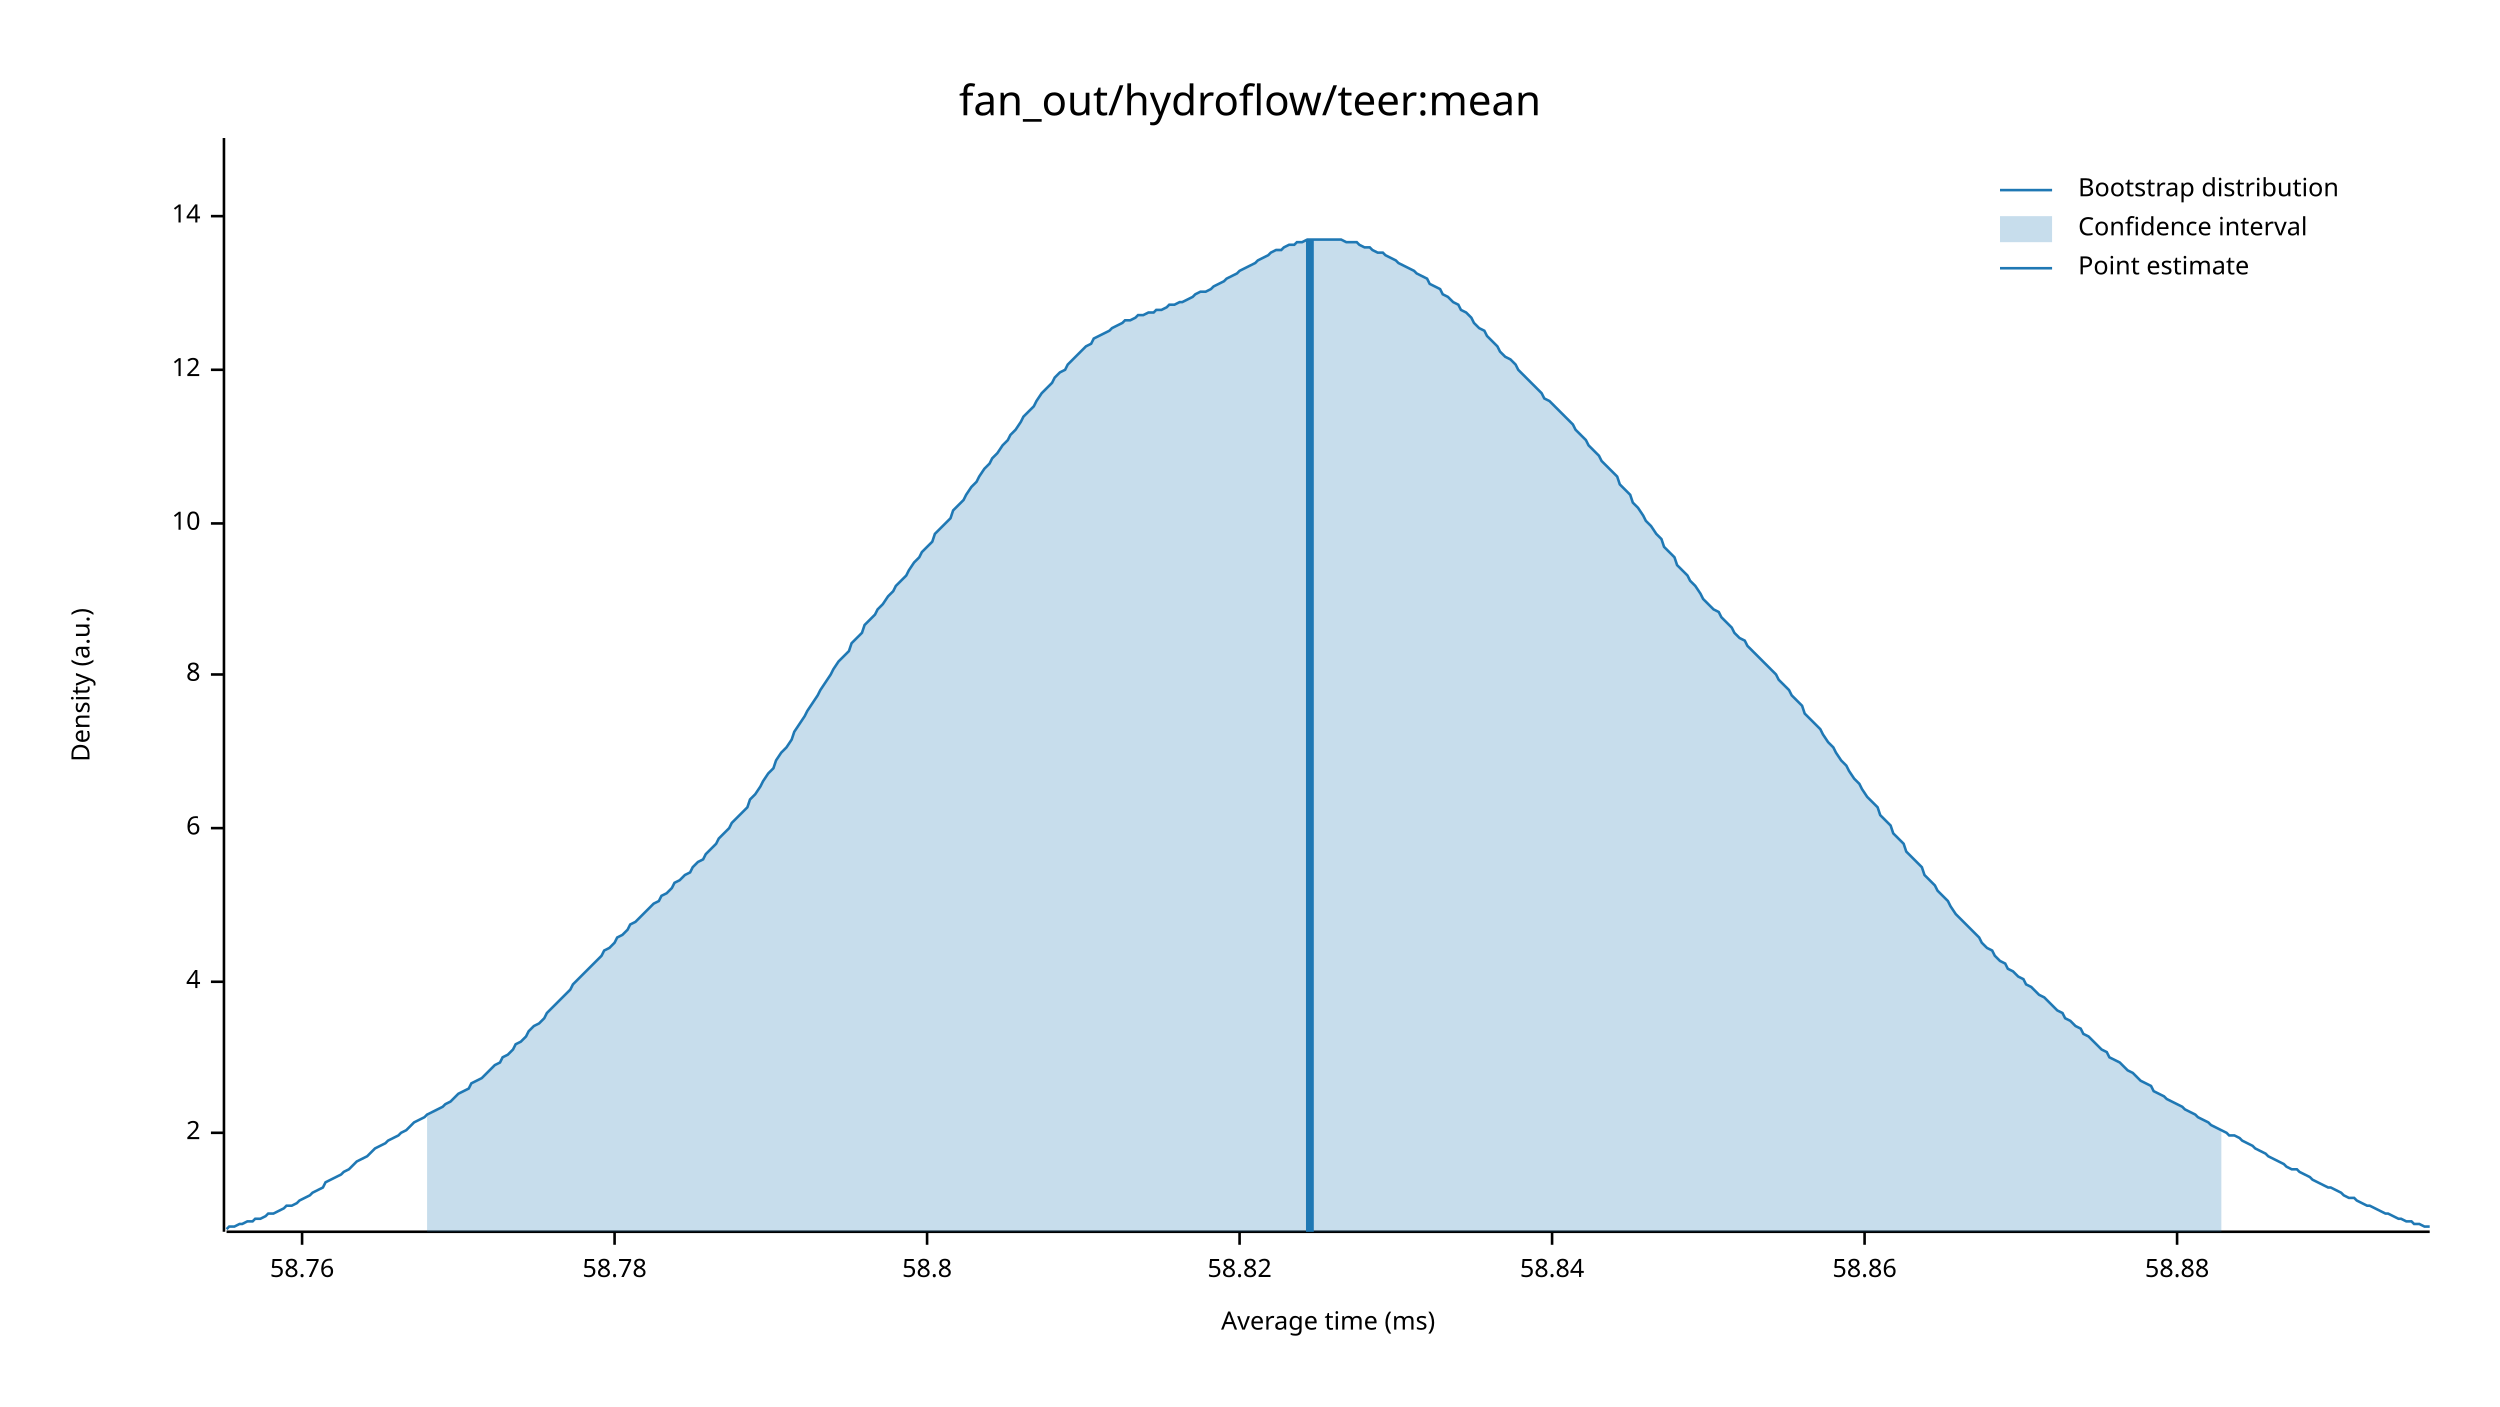
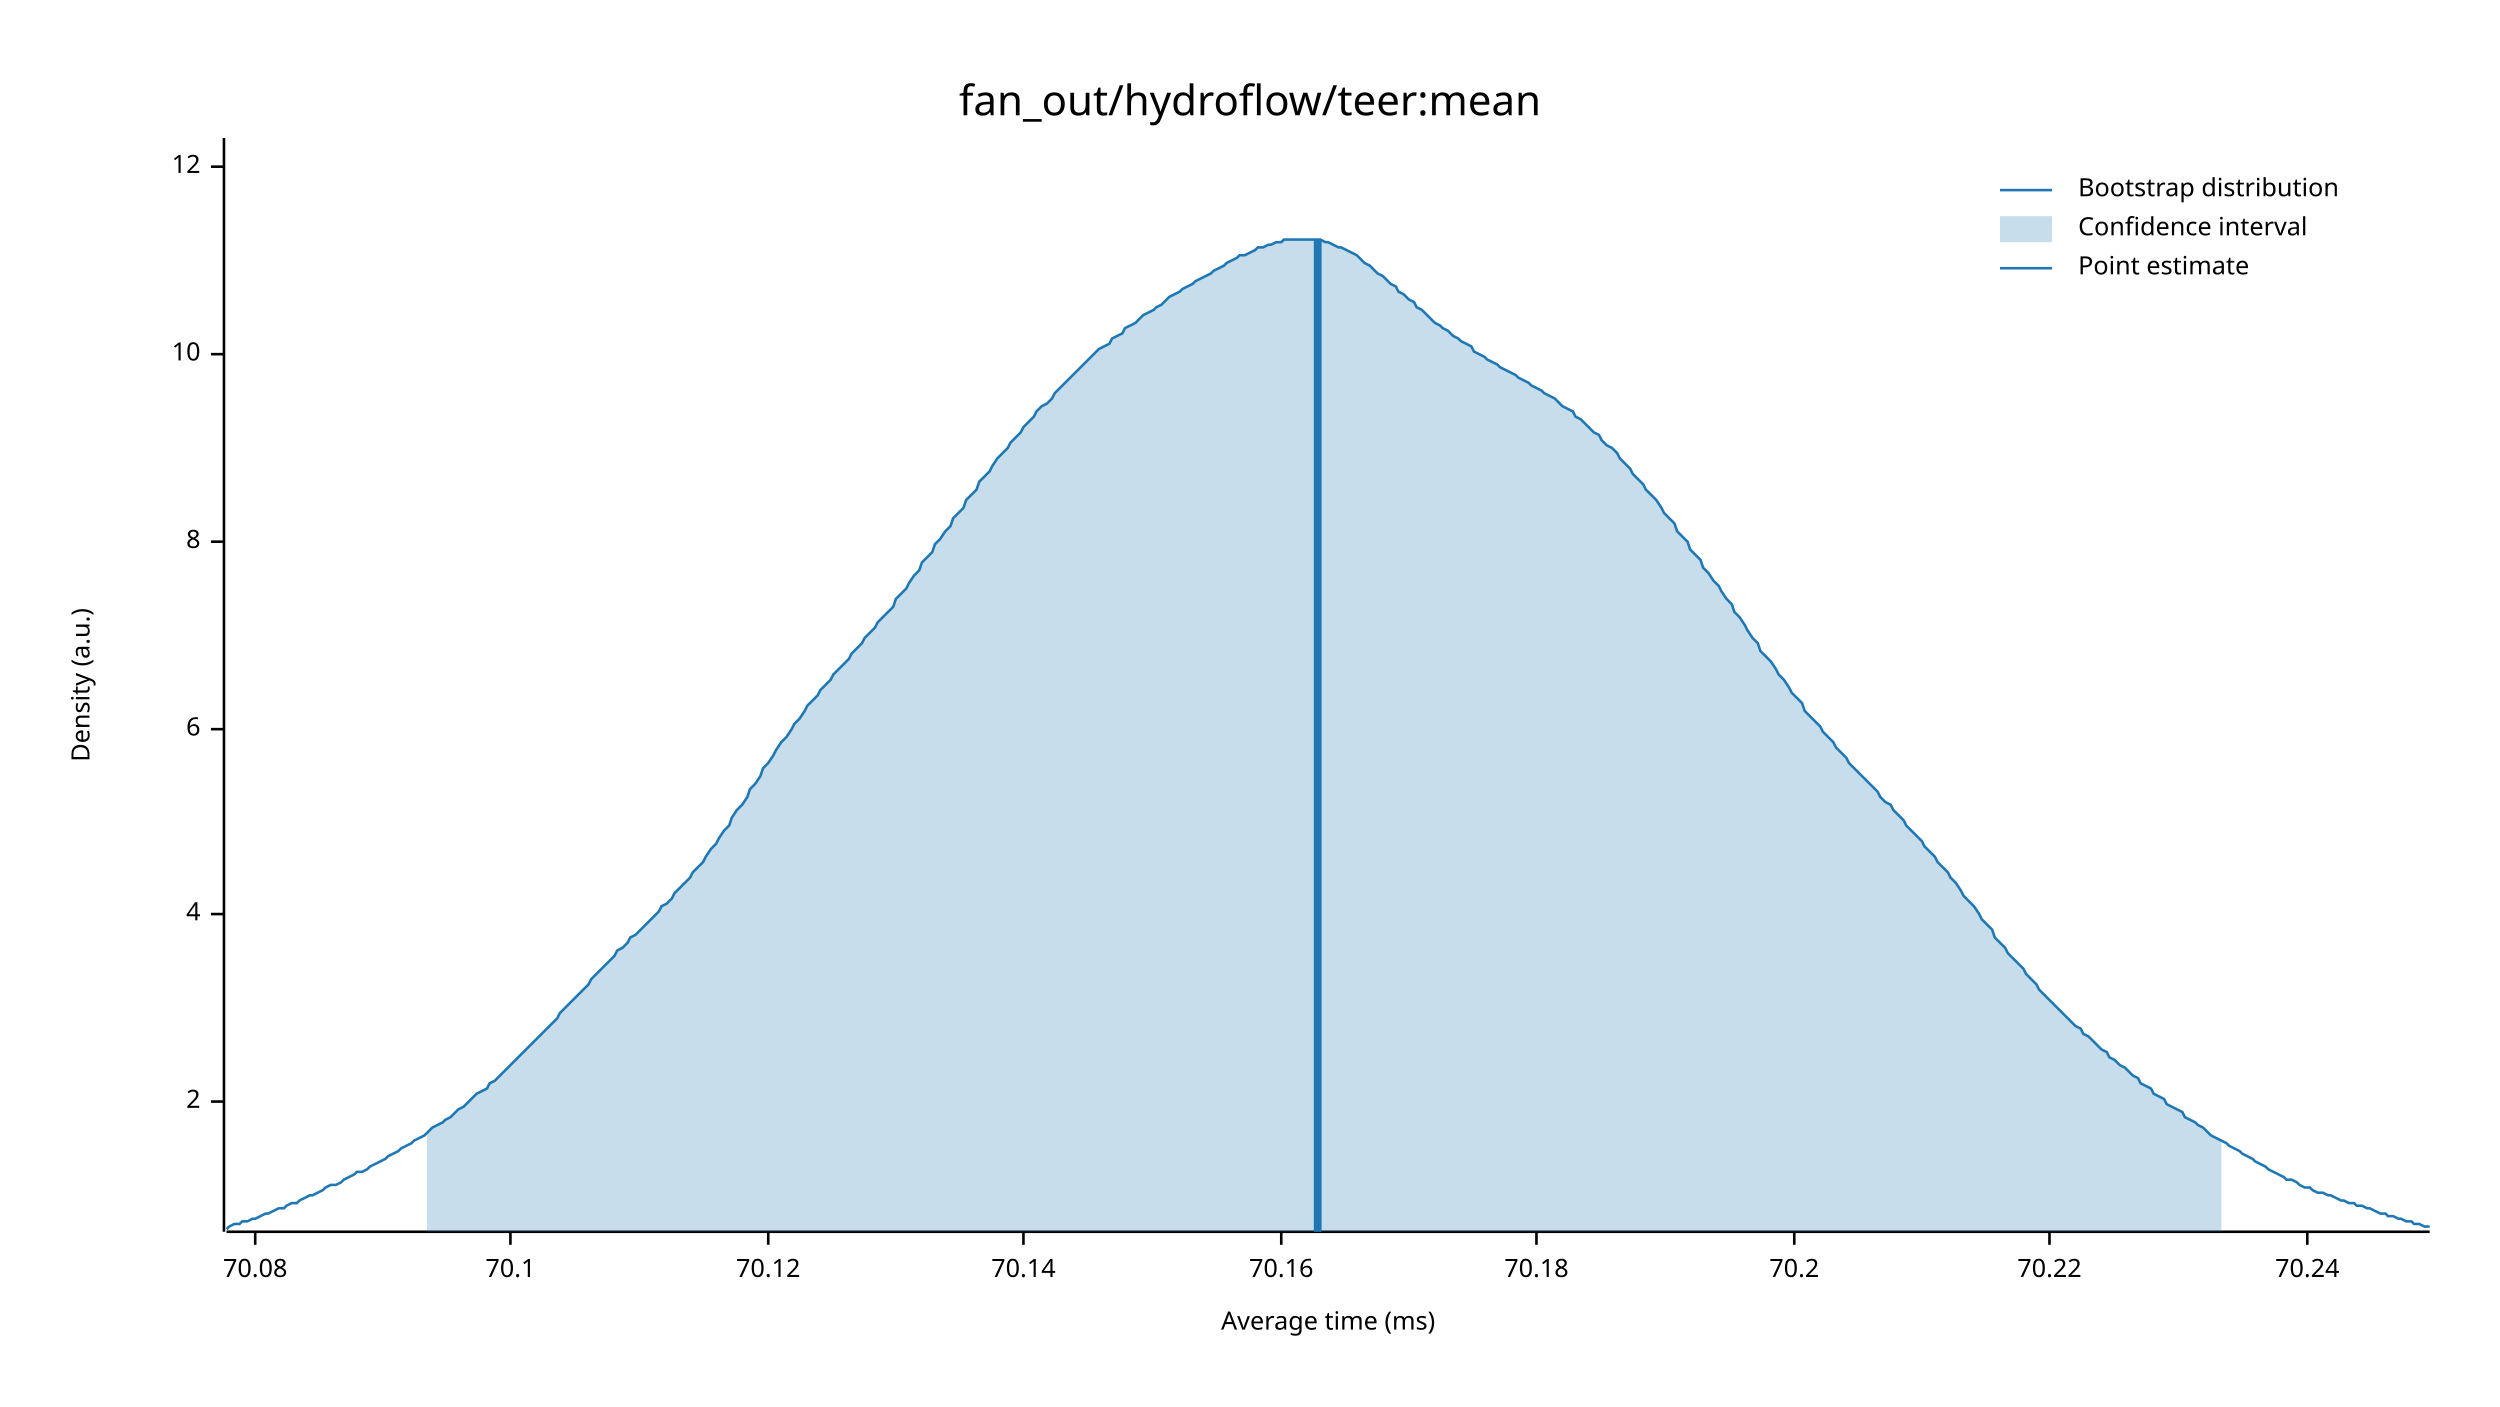
<svg xmlns="http://www.w3.org/2000/svg" width="960" height="540" viewBox="0 0 960 540">
  <text x="480" y="32" dy="0.76em" text-anchor="middle" font-family="sans-serif" font-size="16.129" opacity="1" fill="#000000">
fan_out/hydroflow/teer:mean
</text>
  <text x="27" y="263" dy="0.76em" text-anchor="middle" font-family="sans-serif" font-size="9.677" opacity="1" fill="#000000" transform="rotate(270, 27, 263)">
Density (a.u.)
</text>
  <text x="510" y="513" dy="-0.5ex" text-anchor="middle" font-family="sans-serif" font-size="9.677" opacity="1" fill="#000000">
Average time (ms)
</text>
  <polyline fill="none" opacity="1" stroke="#000000" stroke-width="1" points="86,53 86,473 " />
-   <text x="77" y="435" dy="0.5ex" text-anchor="end" font-family="sans-serif" font-size="9.677" opacity="1" fill="#000000">
+   <text x="77" y="423" dy="0.5ex" text-anchor="end" font-family="sans-serif" font-size="9.677" opacity="1" fill="#000000">
2
</text>
-   <polyline fill="none" opacity="1" stroke="#000000" stroke-width="1" points="81,435 86,435 " />
-   <text x="77" y="377" dy="0.5ex" text-anchor="end" font-family="sans-serif" font-size="9.677" opacity="1" fill="#000000">
+   <polyline fill="none" opacity="1" stroke="#000000" stroke-width="1" points="81,423 86,423 " />
+   <text x="77" y="351" dy="0.5ex" text-anchor="end" font-family="sans-serif" font-size="9.677" opacity="1" fill="#000000">
4
</text>
-   <polyline fill="none" opacity="1" stroke="#000000" stroke-width="1" points="81,377 86,377 " />
-   <text x="77" y="318" dy="0.5ex" text-anchor="end" font-family="sans-serif" font-size="9.677" opacity="1" fill="#000000">
+   <polyline fill="none" opacity="1" stroke="#000000" stroke-width="1" points="81,351 86,351 " />
+   <text x="77" y="280" dy="0.5ex" text-anchor="end" font-family="sans-serif" font-size="9.677" opacity="1" fill="#000000">
6
</text>
-   <polyline fill="none" opacity="1" stroke="#000000" stroke-width="1" points="81,318 86,318 " />
-   <text x="77" y="259" dy="0.5ex" text-anchor="end" font-family="sans-serif" font-size="9.677" opacity="1" fill="#000000">
+   <polyline fill="none" opacity="1" stroke="#000000" stroke-width="1" points="81,280 86,280 " />
+   <text x="77" y="208" dy="0.5ex" text-anchor="end" font-family="sans-serif" font-size="9.677" opacity="1" fill="#000000">
8
</text>
-   <polyline fill="none" opacity="1" stroke="#000000" stroke-width="1" points="81,259 86,259 " />
-   <text x="77" y="201" dy="0.5ex" text-anchor="end" font-family="sans-serif" font-size="9.677" opacity="1" fill="#000000">
+   <polyline fill="none" opacity="1" stroke="#000000" stroke-width="1" points="81,208 86,208 " />
+   <text x="77" y="136" dy="0.5ex" text-anchor="end" font-family="sans-serif" font-size="9.677" opacity="1" fill="#000000">
10
</text>
-   <polyline fill="none" opacity="1" stroke="#000000" stroke-width="1" points="81,201 86,201 " />
-   <text x="77" y="142" dy="0.5ex" text-anchor="end" font-family="sans-serif" font-size="9.677" opacity="1" fill="#000000">
+   <polyline fill="none" opacity="1" stroke="#000000" stroke-width="1" points="81,136 86,136 " />
+   <text x="77" y="64" dy="0.5ex" text-anchor="end" font-family="sans-serif" font-size="9.677" opacity="1" fill="#000000">
12
</text>
-   <polyline fill="none" opacity="1" stroke="#000000" stroke-width="1" points="81,142 86,142 " />
-   <text x="77" y="83" dy="0.5ex" text-anchor="end" font-family="sans-serif" font-size="9.677" opacity="1" fill="#000000">
- 14
+   <polyline fill="none" opacity="1" stroke="#000000" stroke-width="1" points="81,64 86,64 " />
+   <polyline fill="none" opacity="1" stroke="#000000" stroke-width="1" points="87,473 933,473 " />
+   <text x="98" y="483" dy="0.76em" text-anchor="middle" font-family="sans-serif" font-size="9.677" opacity="1" fill="#000000">
+ 70.08
</text>
-   <polyline fill="none" opacity="1" stroke="#000000" stroke-width="1" points="81,83 86,83 " />
-   <polyline fill="none" opacity="1" stroke="#000000" stroke-width="1" points="87,473 933,473 " />
-   <text x="116" y="483" dy="0.76em" text-anchor="middle" font-family="sans-serif" font-size="9.677" opacity="1" fill="#000000">
- 58.76
+   <polyline fill="none" opacity="1" stroke="#000000" stroke-width="1" points="98,473 98,478 " />
+   <text x="196" y="483" dy="0.76em" text-anchor="middle" font-family="sans-serif" font-size="9.677" opacity="1" fill="#000000">
+ 70.1
</text>
-   <polyline fill="none" opacity="1" stroke="#000000" stroke-width="1" points="116,473 116,478 " />
-   <text x="236" y="483" dy="0.76em" text-anchor="middle" font-family="sans-serif" font-size="9.677" opacity="1" fill="#000000">
- 58.78
+   <polyline fill="none" opacity="1" stroke="#000000" stroke-width="1" points="196,473 196,478 " />
+   <text x="295" y="483" dy="0.76em" text-anchor="middle" font-family="sans-serif" font-size="9.677" opacity="1" fill="#000000">
+ 70.12
</text>
-   <polyline fill="none" opacity="1" stroke="#000000" stroke-width="1" points="236,473 236,478 " />
-   <text x="356" y="483" dy="0.76em" text-anchor="middle" font-family="sans-serif" font-size="9.677" opacity="1" fill="#000000">
- 58.8
+   <polyline fill="none" opacity="1" stroke="#000000" stroke-width="1" points="295,473 295,478 " />
+   <text x="393" y="483" dy="0.76em" text-anchor="middle" font-family="sans-serif" font-size="9.677" opacity="1" fill="#000000">
+ 70.14
</text>
-   <polyline fill="none" opacity="1" stroke="#000000" stroke-width="1" points="356,473 356,478 " />
-   <text x="476" y="483" dy="0.76em" text-anchor="middle" font-family="sans-serif" font-size="9.677" opacity="1" fill="#000000">
- 58.82
+   <polyline fill="none" opacity="1" stroke="#000000" stroke-width="1" points="393,473 393,478 " />
+   <text x="492" y="483" dy="0.76em" text-anchor="middle" font-family="sans-serif" font-size="9.677" opacity="1" fill="#000000">
+ 70.16
</text>
-   <polyline fill="none" opacity="1" stroke="#000000" stroke-width="1" points="476,473 476,478 " />
-   <text x="596" y="483" dy="0.76em" text-anchor="middle" font-family="sans-serif" font-size="9.677" opacity="1" fill="#000000">
- 58.84
+   <polyline fill="none" opacity="1" stroke="#000000" stroke-width="1" points="492,473 492,478 " />
+   <text x="590" y="483" dy="0.76em" text-anchor="middle" font-family="sans-serif" font-size="9.677" opacity="1" fill="#000000">
+ 70.18
</text>
-   <polyline fill="none" opacity="1" stroke="#000000" stroke-width="1" points="596,473 596,478 " />
-   <text x="716" y="483" dy="0.76em" text-anchor="middle" font-family="sans-serif" font-size="9.677" opacity="1" fill="#000000">
- 58.86
+   <polyline fill="none" opacity="1" stroke="#000000" stroke-width="1" points="590,473 590,478 " />
+   <text x="689" y="483" dy="0.76em" text-anchor="middle" font-family="sans-serif" font-size="9.677" opacity="1" fill="#000000">
+ 70.2
</text>
-   <polyline fill="none" opacity="1" stroke="#000000" stroke-width="1" points="716,473 716,478 " />
-   <text x="836" y="483" dy="0.76em" text-anchor="middle" font-family="sans-serif" font-size="9.677" opacity="1" fill="#000000">
- 58.88
+   <polyline fill="none" opacity="1" stroke="#000000" stroke-width="1" points="689,473 689,478 " />
+   <text x="787" y="483" dy="0.76em" text-anchor="middle" font-family="sans-serif" font-size="9.677" opacity="1" fill="#000000">
+ 70.22
</text>
-   <polyline fill="none" opacity="1" stroke="#000000" stroke-width="1" points="836,473 836,478 " />
-   <polyline fill="none" opacity="1" stroke="#1F78B4" stroke-width="1" points="87,472 88,471 90,471 92,470 93,470 95,469 97,469 98,468 100,468 102,467 103,466 105,466 107,465 109,464 110,463 112,463 114,462 115,461 117,460 119,459 120,458 122,457 124,456 125,454 127,453 129,452 131,451 132,450 134,449 136,447 137,446 139,445 141,444 142,443 144,441 146,440 148,439 149,438 151,437 153,436 154,435 156,434 158,432 159,431 161,430 163,429 164,428 166,427 168,426 170,425 171,424 173,423 175,421 176,420 178,419 180,418 181,416 183,415 185,414 187,412 188,411 190,409 192,408 193,406 195,405 197,403 198,401 200,400 202,398 203,396 205,394 207,393 209,391 210,389 212,387 214,385 215,384 217,382 219,380 220,378 222,376 224,374 226,372 227,371 229,369 231,367 232,365 234,364 236,362 237,360 239,359 241,357 242,355 244,354 246,352 248,350 249,349 251,347 253,346 254,344 256,343 258,341 259,339 261,338 263,336 265,335 266,333 268,331 270,330 271,328 273,326 275,324 276,322 278,320 280,318 281,316 283,314 285,312 287,310 288,307 290,305 292,302 293,300 295,297 297,295 298,292 300,289 302,287 304,284 305,281 307,278 309,275 310,273 312,270 314,267 315,265 317,262 319,259 320,257 322,254 324,252 326,250 327,247 329,245 331,243 332,240 334,238 336,236 337,234 339,232 341,229 343,227 344,225 346,223 348,221 349,219 351,216 353,214 354,212 356,210 358,208 359,205 361,203 363,201 365,199 366,196 368,194 370,192 371,190 373,187 375,185 376,183 378,180 380,178 381,176 383,174 385,171 387,169 388,167 390,165 392,162 393,160 395,158 397,156 398,154 400,151 402,149 404,147 405,145 407,143 409,142 410,140 412,138 414,136 415,135 417,133 419,132 420,130 422,129 424,128 426,127 427,126 429,125 431,124 432,123 434,123 436,122 437,121 439,121 441,120 443,120 444,119 446,119 448,118 449,117 451,117 453,116 454,116 456,115 458,114 459,113 461,112 463,112 465,111 466,110 468,109 470,108 471,107 473,106 475,105 476,104 478,103 480,102 482,101 483,100 485,99 487,98 488,97 490,96 492,96 493,95 495,94 497,94 498,93 500,93 502,92 504,92 505,92 507,92 509,92 510,92 512,92 514,92 515,92 517,93 519,93 521,93 522,94 524,95 526,95 527,96 529,97 531,97 532,98 534,99 536,100 537,101 539,102 541,103 543,104 544,105 546,106 548,107 549,109 551,110 553,111 554,113 556,114 558,116 560,117 561,119 563,120 565,122 566,124 568,126 570,127 571,129 573,131 575,133 576,135 578,137 580,138 582,140 583,142 585,144 587,146 588,147 590,149 592,151 593,153 595,154 597,156 599,158 600,159 602,161 604,163 605,165 607,167 609,169 610,171 612,173 614,175 615,177 617,179 619,181 621,183 622,186 624,188 626,190 627,193 629,195 631,198 632,200 634,202 636,205 638,207 639,210 641,212 643,214 644,217 646,219 648,221 649,223 651,225 653,228 654,230 656,232 658,234 660,235 661,237 663,239 665,241 666,243 668,245 670,246 671,248 673,250 675,252 676,253 678,255 680,257 682,259 683,261 685,263 687,265 688,267 690,269 692,271 693,274 695,276 697,278 699,280 700,282 702,285 704,287 705,289 707,292 709,294 710,296 712,299 714,301 715,303 717,306 719,308 721,310 722,313 724,315 726,317 727,320 729,322 731,324 732,327 734,329 736,331 738,333 739,336 741,338 743,340 744,342 746,344 748,346 749,348 751,351 753,353 754,354 756,356 758,358 760,360 761,362 763,364 765,365 766,367 768,369 770,370 771,372 773,373 775,375 777,376 778,378 780,379 782,381 783,382 785,383 787,385 788,386 790,388 792,389 793,391 795,392 797,394 799,395 800,397 802,398 804,400 805,401 807,403 809,404 810,406 812,407 814,408 816,410 817,411 819,412 821,414 822,415 824,416 826,417 827,419 829,420 831,421 832,422 834,423 836,424 838,425 839,426 841,427 843,428 844,429 846,430 848,431 849,432 851,433 853,434 855,435 856,436 858,436 860,437 861,438 863,439 865,440 866,441 868,442 870,443 871,444 873,445 875,446 877,447 878,448 880,449 882,449 883,450 885,451 887,452 888,453 890,454 892,455 894,456 895,456 897,457 899,458 900,459 902,460 904,460 905,461 907,462 909,463 910,463 912,464 914,465 916,466 917,466 919,467 921,468 922,468 924,469 926,469 927,470 929,470 931,471 933,471 " />
-   <polygon opacity="0.25" fill="#1F78B4" points="164,428 166,427 168,426 170,425 171,424 173,423 175,421 176,420 178,419 180,418 181,416 183,415 185,414 187,412 188,411 190,409 192,408 193,406 195,405 197,403 198,401 200,400 202,398 203,396 205,394 207,393 209,391 210,389 212,387 214,385 215,384 217,382 219,380 220,378 222,376 224,374 226,372 227,371 229,369 231,367 232,365 234,364 236,362 237,360 239,359 241,357 242,355 244,354 246,352 248,350 249,349 251,347 253,346 254,344 256,343 258,341 259,339 261,338 263,336 265,335 266,333 268,331 270,330 271,328 273,326 275,324 276,322 278,320 280,318 281,316 283,314 285,312 287,310 288,307 290,305 292,302 293,300 295,297 297,295 298,292 300,289 302,287 304,284 305,281 307,278 309,275 310,273 312,270 314,267 315,265 317,262 319,259 320,257 322,254 324,252 326,250 327,247 329,245 331,243 332,240 334,238 336,236 337,234 339,232 341,229 343,227 344,225 346,223 348,221 349,219 351,216 353,214 354,212 356,210 358,208 359,205 361,203 363,201 365,199 366,196 368,194 370,192 371,190 373,187 375,185 376,183 378,180 380,178 381,176 383,174 385,171 387,169 388,167 390,165 392,162 393,160 395,158 397,156 398,154 400,151 402,149 404,147 405,145 407,143 409,142 410,140 412,138 414,136 415,135 417,133 419,132 420,130 422,129 424,128 426,127 427,126 429,125 431,124 432,123 434,123 436,122 437,121 439,121 441,120 443,120 444,119 446,119 448,118 449,117 451,117 453,116 454,116 456,115 458,114 459,113 461,112 463,112 465,111 466,110 468,109 470,108 471,107 473,106 475,105 476,104 478,103 480,102 482,101 483,100 485,99 487,98 488,97 490,96 492,96 493,95 495,94 497,94 498,93 500,93 502,92 504,92 505,92 507,92 509,92 510,92 512,92 514,92 515,92 517,93 519,93 521,93 522,94 524,95 526,95 527,96 529,97 531,97 532,98 534,99 536,100 537,101 539,102 541,103 543,104 544,105 546,106 548,107 549,109 551,110 553,111 554,113 556,114 558,116 560,117 561,119 563,120 565,122 566,124 568,126 570,127 571,129 573,131 575,133 576,135 578,137 580,138 582,140 583,142 585,144 587,146 588,147 590,149 592,151 593,153 595,154 597,156 599,158 600,159 602,161 604,163 605,165 607,167 609,169 610,171 612,173 614,175 615,177 617,179 619,181 621,183 622,186 624,188 626,190 627,193 629,195 631,198 632,200 634,202 636,205 638,207 639,210 641,212 643,214 644,217 646,219 648,221 649,223 651,225 653,228 654,230 656,232 658,234 660,235 661,237 663,239 665,241 666,243 668,245 670,246 671,248 673,250 675,252 676,253 678,255 680,257 682,259 683,261 685,263 687,265 688,267 690,269 692,271 693,274 695,276 697,278 699,280 700,282 702,285 704,287 705,289 707,292 709,294 710,296 712,299 714,301 715,303 717,306 719,308 721,310 722,313 724,315 726,317 727,320 729,322 731,324 732,327 734,329 736,331 738,333 739,336 741,338 743,340 744,342 746,344 748,346 749,348 751,351 753,353 754,354 756,356 758,358 760,360 761,362 763,364 765,365 766,367 768,369 770,370 771,372 773,373 775,375 777,376 778,378 780,379 782,381 783,382 785,383 787,385 788,386 790,388 792,389 793,391 795,392 797,394 799,395 800,397 802,398 804,400 805,401 807,403 809,404 810,406 812,407 814,408 816,410 817,411 819,412 821,414 822,415 824,416 826,417 827,419 829,420 831,421 832,422 834,423 836,424 838,425 839,426 841,427 843,428 844,429 846,430 848,431 849,432 851,433 853,434 853,473 164,473 " />
-   <polyline fill="none" opacity="1" stroke="#1F78B4" stroke-width="3" points="503,473 503,92 " />
+   <polyline fill="none" opacity="1" stroke="#000000" stroke-width="1" points="787,473 787,478 " />
+   <text x="886" y="483" dy="0.76em" text-anchor="middle" font-family="sans-serif" font-size="9.677" opacity="1" fill="#000000">
+ 70.24
+ </text>
+   <polyline fill="none" opacity="1" stroke="#000000" stroke-width="1" points="886,473 886,478 " />
+   <polyline fill="none" opacity="1" stroke="#1F78B4" stroke-width="1" points="87,472 88,471 90,470 92,470 93,469 95,469 97,468 98,468 100,467 102,466 103,466 105,465 107,464 109,464 110,463 112,462 114,462 115,461 117,460 119,459 120,459 122,458 124,457 125,456 127,455 129,455 131,454 132,453 134,452 136,451 137,450 139,450 141,449 142,448 144,447 146,446 148,445 149,444 151,443 153,442 154,441 156,440 158,439 159,438 161,437 163,436 164,435 166,433 168,432 170,431 171,430 173,429 175,427 176,426 178,425 180,423 181,422 183,420 185,419 187,418 188,416 190,415 192,413 193,412 195,410 197,408 198,407 200,405 202,403 203,402 205,400 207,398 209,396 210,395 212,393 214,391 215,389 217,387 219,385 220,384 222,382 224,380 226,378 227,376 229,374 231,372 232,371 234,369 236,367 237,365 239,364 241,362 242,360 244,359 246,357 248,355 249,354 251,352 253,350 254,348 256,347 258,345 259,343 261,341 263,339 265,337 266,335 268,333 270,331 271,329 273,326 275,324 276,322 278,319 280,317 281,314 283,311 285,309 287,306 288,303 290,301 292,298 293,295 295,293 297,290 298,288 300,285 302,283 304,280 305,278 307,276 309,273 310,271 312,269 314,267 315,265 317,263 319,261 320,259 322,257 324,255 326,253 327,251 329,249 331,247 332,245 334,243 336,241 337,239 339,237 341,235 343,233 344,230 346,228 348,226 349,224 351,221 353,219 354,216 356,214 358,212 359,209 361,207 363,204 365,202 366,199 368,197 370,195 371,192 373,190 375,188 376,185 378,183 380,181 381,179 383,176 385,174 387,172 388,170 390,168 392,166 393,164 395,162 397,160 398,158 400,156 402,155 404,153 405,151 407,149 409,147 410,146 412,144 414,142 415,141 417,139 419,137 420,136 422,134 424,133 426,132 427,130 429,129 431,128 432,126 434,125 436,124 437,123 439,121 441,120 443,119 444,118 446,117 448,115 449,114 451,113 453,112 454,111 456,110 458,109 459,108 461,107 463,106 465,105 466,104 468,103 470,102 471,101 473,100 475,99 476,98 478,98 480,97 482,96 483,95 485,95 487,94 488,94 490,93 492,93 493,92 495,92 497,92 498,92 500,92 502,92 504,92 505,92 507,92 509,93 510,93 512,94 514,95 515,95 517,96 519,97 521,98 522,99 524,101 526,102 527,103 529,105 531,106 532,107 534,109 536,110 537,112 539,113 541,115 543,116 544,118 546,119 548,121 549,122 551,124 553,125 554,126 556,127 558,129 560,130 561,131 563,132 565,133 566,135 568,136 570,137 571,138 573,139 575,140 576,141 578,142 580,143 582,144 583,145 585,146 587,147 588,148 590,149 592,150 593,151 595,152 597,153 599,155 600,156 602,157 604,158 605,160 607,161 609,163 610,164 612,166 614,167 615,169 617,171 619,172 621,174 622,176 624,178 626,180 627,182 629,184 631,186 632,188 634,190 636,192 638,195 639,197 641,199 643,201 644,204 646,206 648,208 649,211 651,213 653,215 654,218 656,220 658,223 660,225 661,227 663,230 665,232 666,235 668,237 670,240 671,242 673,245 675,247 676,250 678,252 680,254 682,257 683,259 685,261 687,264 688,266 690,268 692,270 693,273 695,275 697,277 699,279 700,281 702,283 704,285 705,287 707,289 709,291 710,293 712,295 714,297 715,298 717,300 719,302 721,304 722,306 724,308 726,309 727,311 729,313 731,315 732,317 734,319 736,321 738,323 739,325 741,327 743,329 744,331 746,333 748,335 749,337 751,339 753,342 754,344 756,346 758,348 760,351 761,353 763,355 765,357 766,360 768,362 770,364 771,366 773,368 775,370 777,372 778,374 780,376 782,378 783,380 785,382 787,384 788,385 790,387 792,389 793,390 795,392 797,394 799,395 800,397 802,398 804,400 805,401 807,403 809,404 810,406 812,407 814,409 816,410 817,411 819,413 821,414 822,416 824,417 826,418 827,420 829,421 831,422 832,424 834,425 836,426 838,427 839,429 841,430 843,431 844,432 846,433 848,435 849,436 851,437 853,438 855,439 856,440 858,441 860,442 861,443 863,444 865,445 866,446 868,447 870,448 871,449 873,450 875,451 877,452 878,453 880,453 882,454 883,455 885,456 887,456 888,457 890,458 892,458 894,459 895,459 897,460 899,461 900,461 902,462 904,462 905,463 907,463 909,464 910,464 912,465 914,466 916,466 917,467 919,467 921,468 922,468 924,469 926,469 927,470 929,470 931,471 933,471 " />
+   <polygon opacity="0.25" fill="#1F78B4" points="164,435 166,433 168,432 170,431 171,430 173,429 175,427 176,426 178,425 180,423 181,422 183,420 185,419 187,418 188,416 190,415 192,413 193,412 195,410 197,408 198,407 200,405 202,403 203,402 205,400 207,398 209,396 210,395 212,393 214,391 215,389 217,387 219,385 220,384 222,382 224,380 226,378 227,376 229,374 231,372 232,371 234,369 236,367 237,365 239,364 241,362 242,360 244,359 246,357 248,355 249,354 251,352 253,350 254,348 256,347 258,345 259,343 261,341 263,339 265,337 266,335 268,333 270,331 271,329 273,326 275,324 276,322 278,319 280,317 281,314 283,311 285,309 287,306 288,303 290,301 292,298 293,295 295,293 297,290 298,288 300,285 302,283 304,280 305,278 307,276 309,273 310,271 312,269 314,267 315,265 317,263 319,261 320,259 322,257 324,255 326,253 327,251 329,249 331,247 332,245 334,243 336,241 337,239 339,237 341,235 343,233 344,230 346,228 348,226 349,224 351,221 353,219 354,216 356,214 358,212 359,209 361,207 363,204 365,202 366,199 368,197 370,195 371,192 373,190 375,188 376,185 378,183 380,181 381,179 383,176 385,174 387,172 388,170 390,168 392,166 393,164 395,162 397,160 398,158 400,156 402,155 404,153 405,151 407,149 409,147 410,146 412,144 414,142 415,141 417,139 419,137 420,136 422,134 424,133 426,132 427,130 429,129 431,128 432,126 434,125 436,124 437,123 439,121 441,120 443,119 444,118 446,117 448,115 449,114 451,113 453,112 454,111 456,110 458,109 459,108 461,107 463,106 465,105 466,104 468,103 470,102 471,101 473,100 475,99 476,98 478,98 480,97 482,96 483,95 485,95 487,94 488,94 490,93 492,93 493,92 495,92 497,92 498,92 500,92 502,92 504,92 505,92 507,92 509,93 510,93 512,94 514,95 515,95 517,96 519,97 521,98 522,99 524,101 526,102 527,103 529,105 531,106 532,107 534,109 536,110 537,112 539,113 541,115 543,116 544,118 546,119 548,121 549,122 551,124 553,125 554,126 556,127 558,129 560,130 561,131 563,132 565,133 566,135 568,136 570,137 571,138 573,139 575,140 576,141 578,142 580,143 582,144 583,145 585,146 587,147 588,148 590,149 592,150 593,151 595,152 597,153 599,155 600,156 602,157 604,158 605,160 607,161 609,163 610,164 612,166 614,167 615,169 617,171 619,172 621,174 622,176 624,178 626,180 627,182 629,184 631,186 632,188 634,190 636,192 638,195 639,197 641,199 643,201 644,204 646,206 648,208 649,211 651,213 653,215 654,218 656,220 658,223 660,225 661,227 663,230 665,232 666,235 668,237 670,240 671,242 673,245 675,247 676,250 678,252 680,254 682,257 683,259 685,261 687,264 688,266 690,268 692,270 693,273 695,275 697,277 699,279 700,281 702,283 704,285 705,287 707,289 709,291 710,293 712,295 714,297 715,298 717,300 719,302 721,304 722,306 724,308 726,309 727,311 729,313 731,315 732,317 734,319 736,321 738,323 739,325 741,327 743,329 744,331 746,333 748,335 749,337 751,339 753,342 754,344 756,346 758,348 760,351 761,353 763,355 765,357 766,360 768,362 770,364 771,366 773,368 775,370 777,372 778,374 780,376 782,378 783,380 785,382 787,384 788,385 790,387 792,389 793,390 795,392 797,394 799,395 800,397 802,398 804,400 805,401 807,403 809,404 810,406 812,407 814,409 816,410 817,411 819,413 821,414 822,416 824,417 826,418 827,420 829,421 831,422 832,424 834,425 836,426 838,427 839,429 841,430 843,431 844,432 846,433 848,435 849,436 851,437 853,438 853,473 164,473 " />
+   <polyline fill="none" opacity="1" stroke="#1F78B4" stroke-width="3" points="506,473 506,92 " />
  <text x="798" y="68" dy="0.76em" text-anchor="start" font-family="sans-serif" font-size="9.677" opacity="1" fill="#000000">
Bootstrap distribution
</text>
  <text x="798" y="83" dy="0.76em" text-anchor="start" font-family="sans-serif" font-size="9.677" opacity="1" fill="#000000">
Confidence interval
</text>
  <text x="798" y="98" dy="0.76em" text-anchor="start" font-family="sans-serif" font-size="9.677" opacity="1" fill="#000000">
Point estimate
</text>
  <polyline fill="none" opacity="1" stroke="#1F78B4" stroke-width="1" points="768,73 788,73 " />
  <rect x="768" y="83" width="20" height="10" opacity="0.25" fill="#1F78B4" stroke="none" />
  <polyline fill="none" opacity="1" stroke="#1F78B4" stroke-width="1" points="768,103 788,103 " />
</svg>
